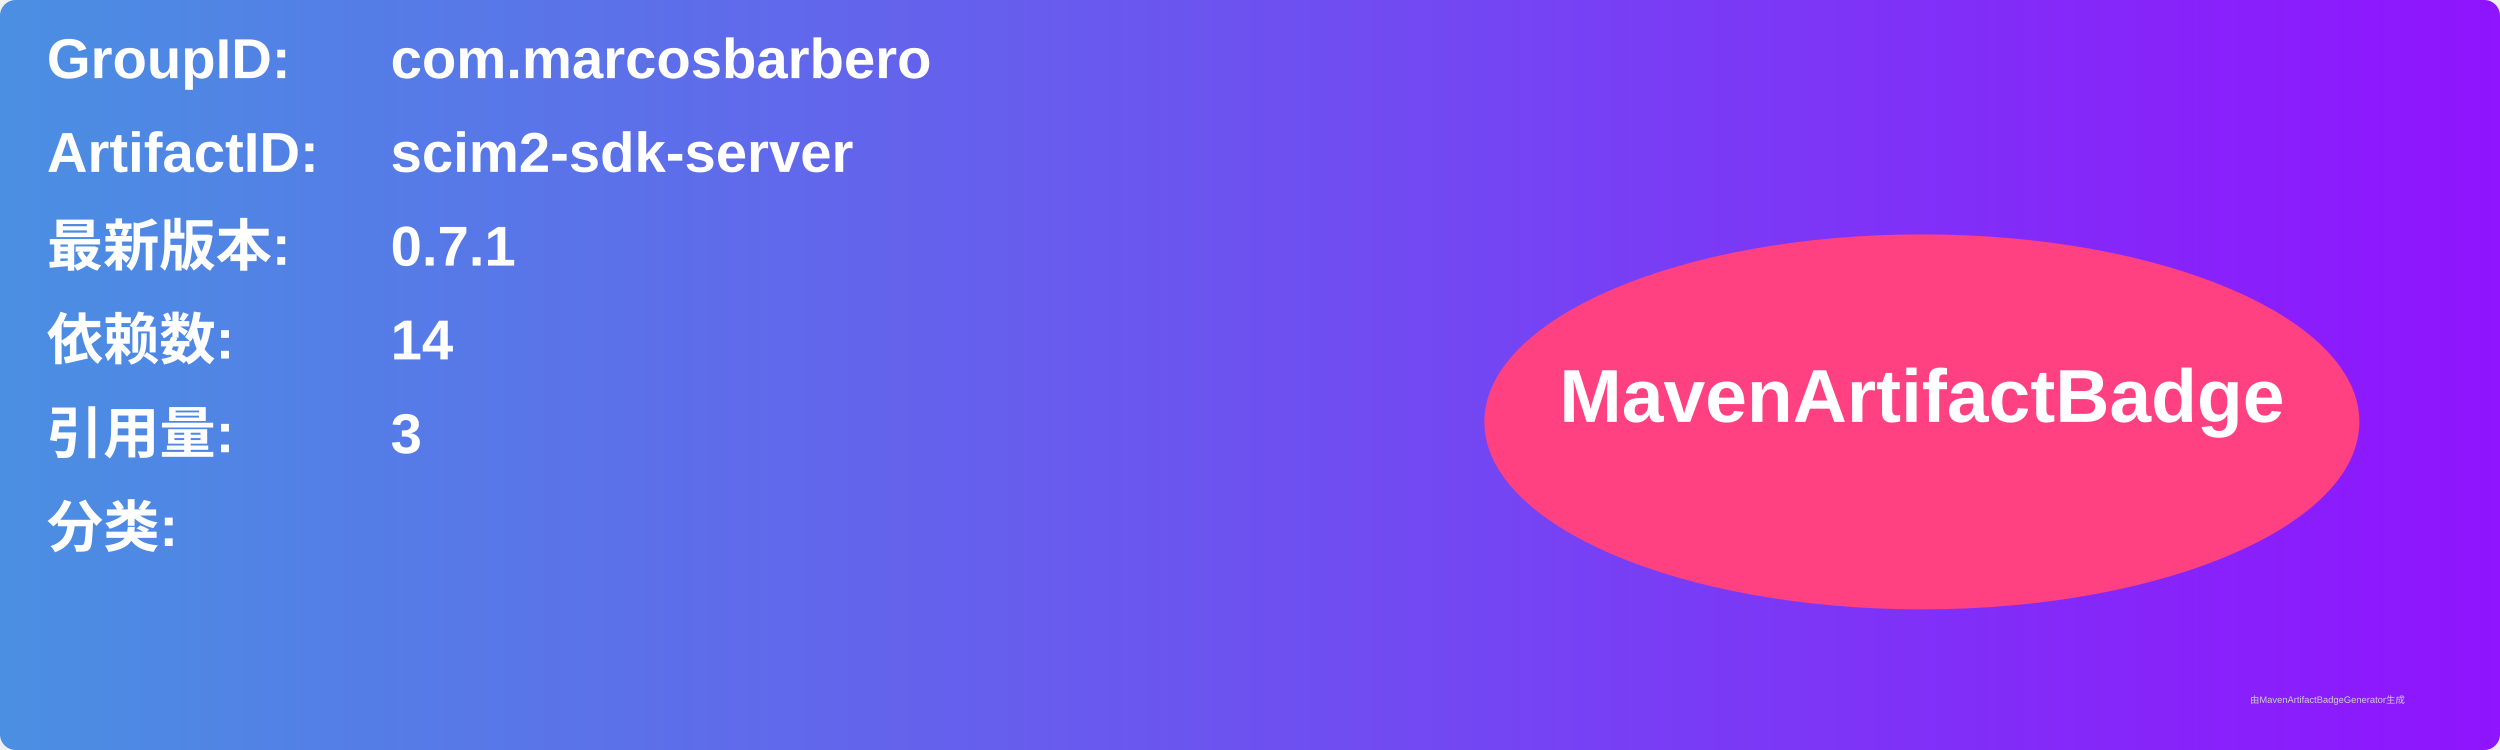
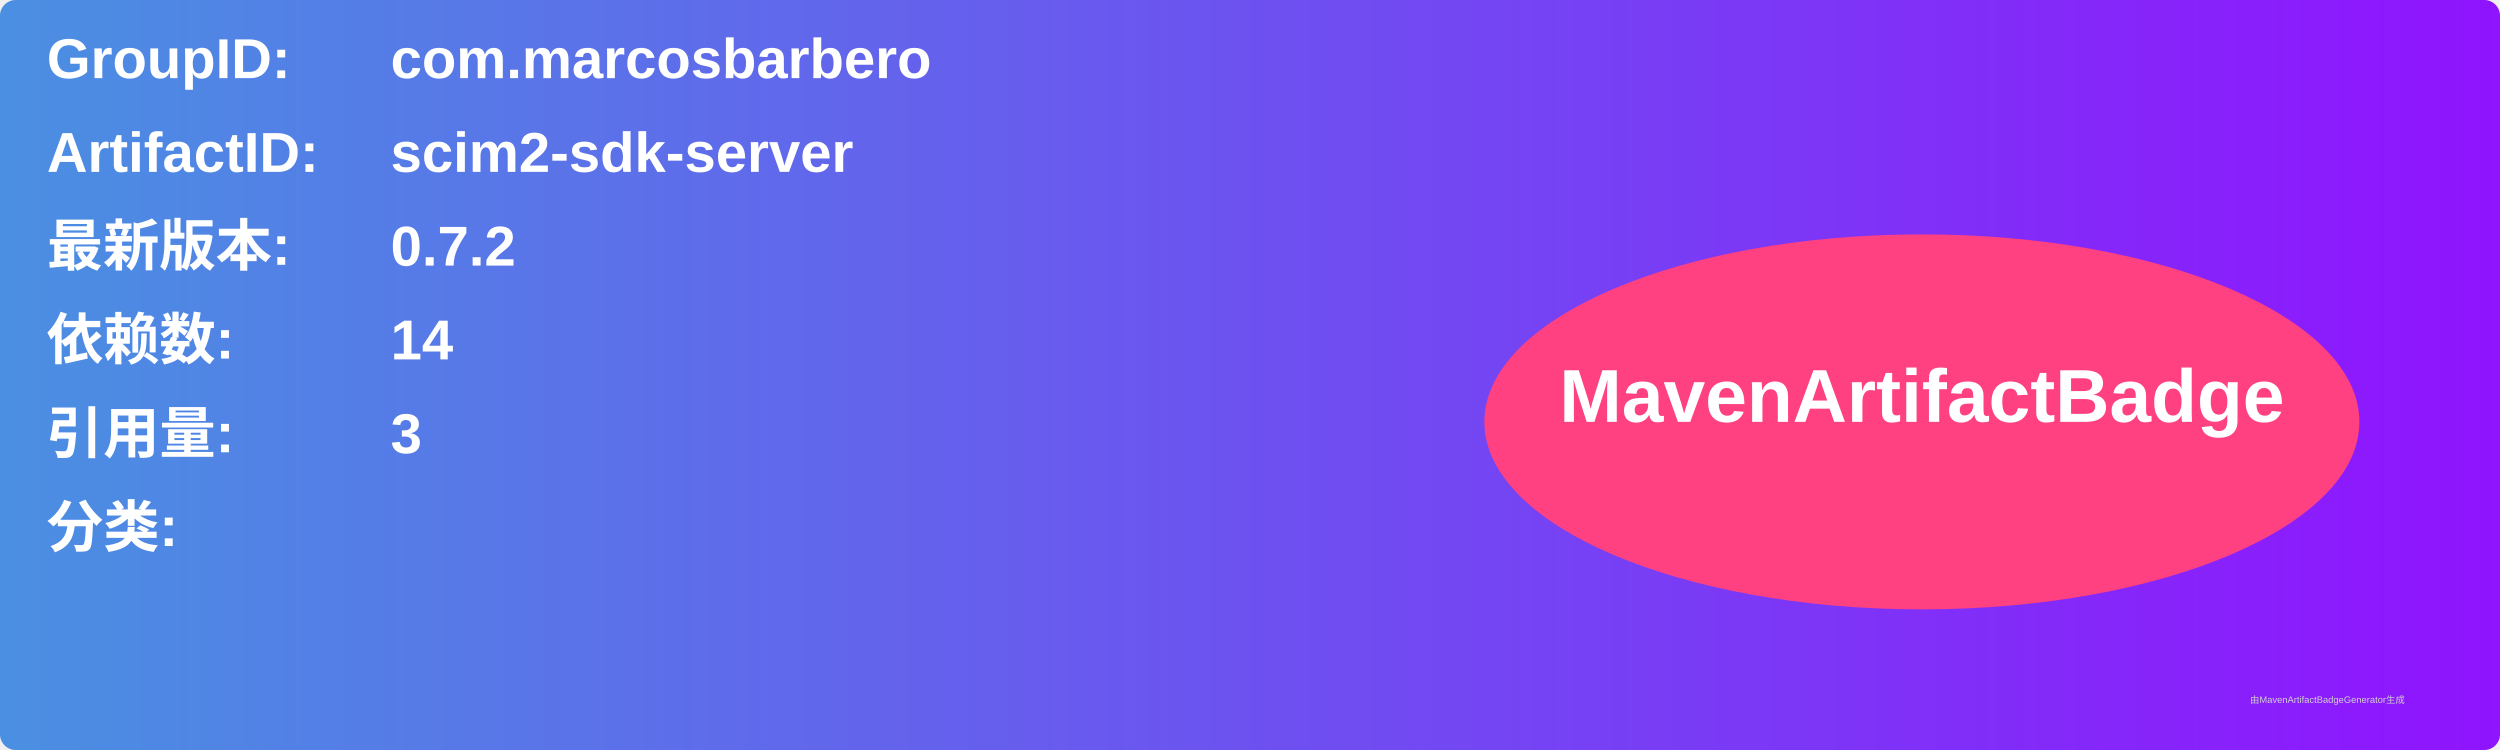
<svg xmlns="http://www.w3.org/2000/svg" width="800" height="240" viewBox="0 0 800 240">
  <linearGradient id="grad" x1="0%" y1="0%" x2="100%" y2="0%">
    <stop offset="0%" stop-color="#4a90e2" />
    <stop offset="100%" stop-color="#9013fe" />
  </linearGradient>
  <rect width="100%" height="100%" rx="5" ry="5" fill="url(#grad)" />
  <g transform="translate(15, 15)">
    <text x="0" y="10" font-family="Arial" font-size="18" fill="white" font-weight="bold" width="260">GroupID:</text>
    <text x="110" y="10" font-family="Arial" font-size="18" fill="white" font-weight="bold" width="460">com.marcosbarbero</text>
    <text x="0" y="40" font-family="Arial" font-size="18" fill="white" font-weight="bold" width="260">ArtifactID:</text>
    <text x="110" y="40" font-family="Arial" font-size="18" fill="white" font-weight="bold" width="460">scim2-sdk-server</text>
    <text x="0" y="70" font-family="Arial" font-size="18" fill="white" font-weight="bold">最新版本:</text>
    <text x="110" y="70" font-family="Arial" font-size="18" fill="white" font-weight="bold">
-       <tspan font-weight="bold">0.7.1</tspan>
+       <tspan font-weight="bold">0.7.2</tspan>
    </text>
    <text x="0" y="100" font-family="Arial" font-size="18" fill="white" font-weight="bold">依赖数: </text>
    <text x="110" y="100" font-family="Arial" font-size="18" fill="white">
      <tspan font-weight="bold">14</tspan>
    </text>
    <text x="0" y="130" font-family="Arial" font-size="18" fill="white" font-weight="bold">引用量: </text>
    <text x="110" y="130" font-family="Arial" font-size="18" fill="white">
      <tspan font-weight="bold">3</tspan>
    </text>
    <text x="0" y="160" font-family="Arial" font-size="18" fill="white" font-weight="bold">分类:</text>
    <text x="10" y="190" font-family="Arial" font-size="10" fill="white">
      <tspan font-weight="bold" />
    </text>
    <ellipse cx="600" cy="120" rx="140" ry="60" fill="#ff4081" />
    <text x="600" y="120" text-anchor="middle" font-family="Arial" font-size="24" fill="white" font-weight="bold">MavenArtifactBadge</text>
  </g>
  <text x="720" y="225" font-family="Arial" font-size="3" fill="#d0d0d0">由MavenArtifactBadgeGenerator生成</text>
</svg>
